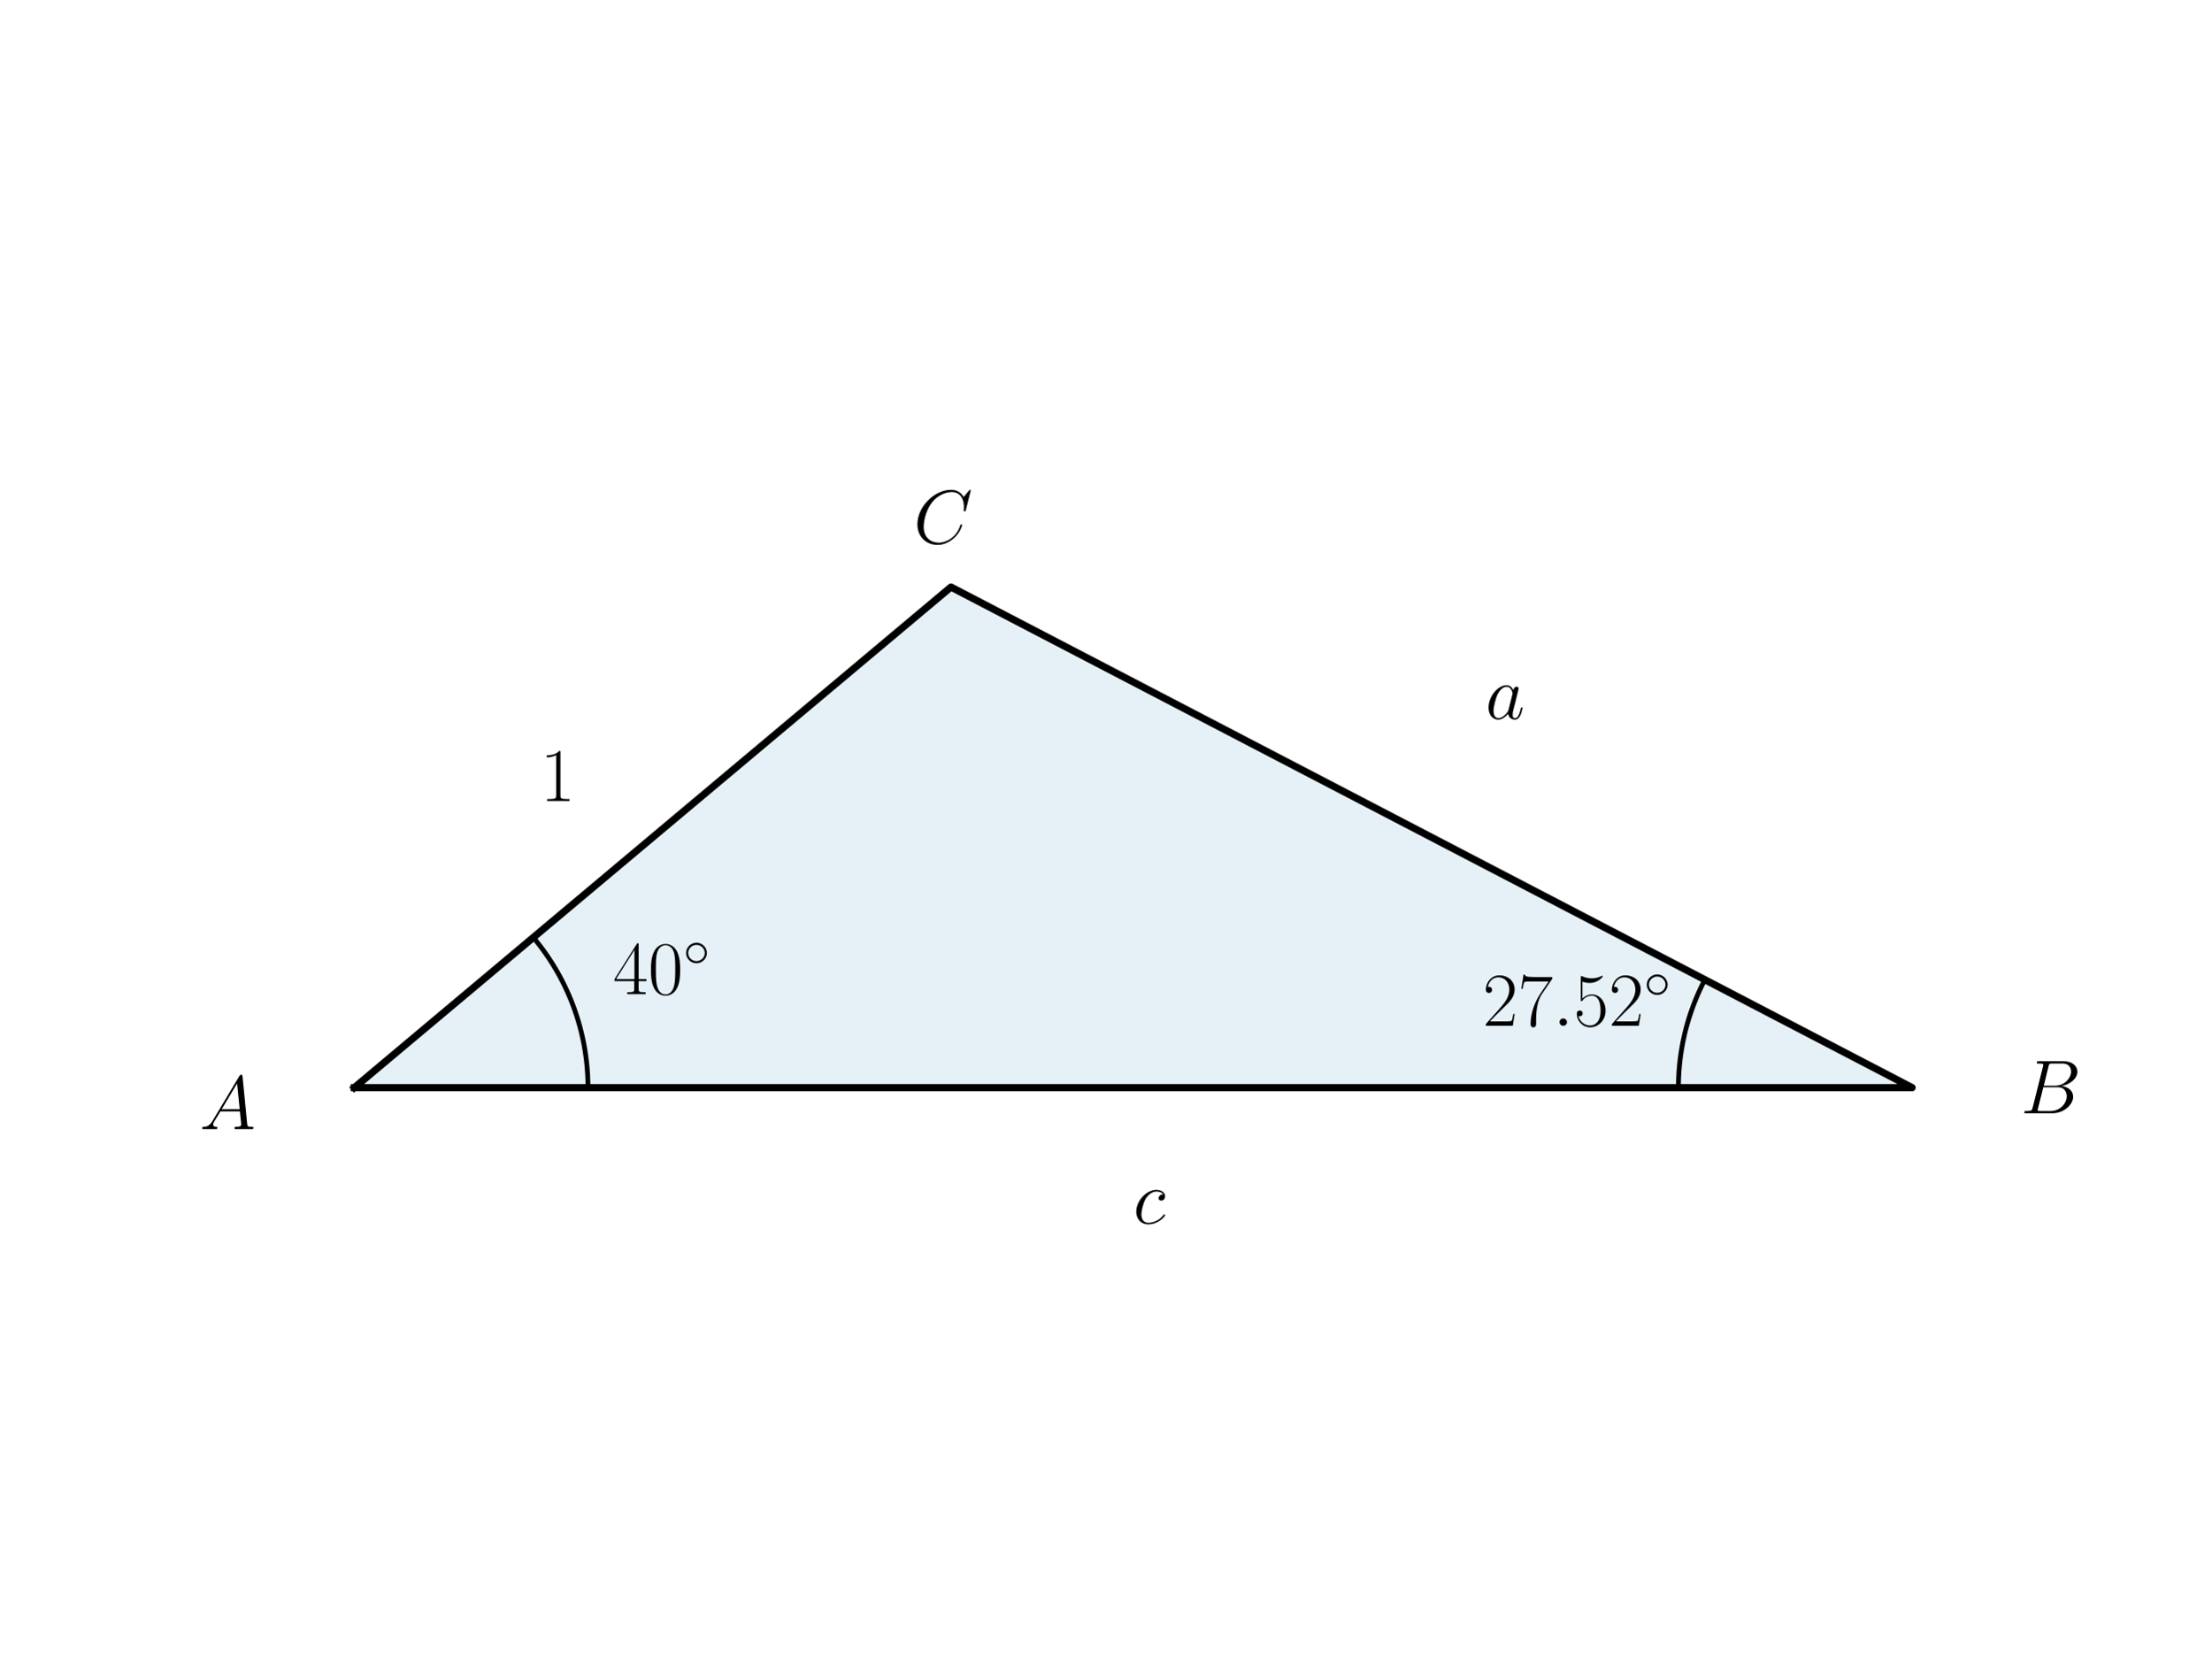
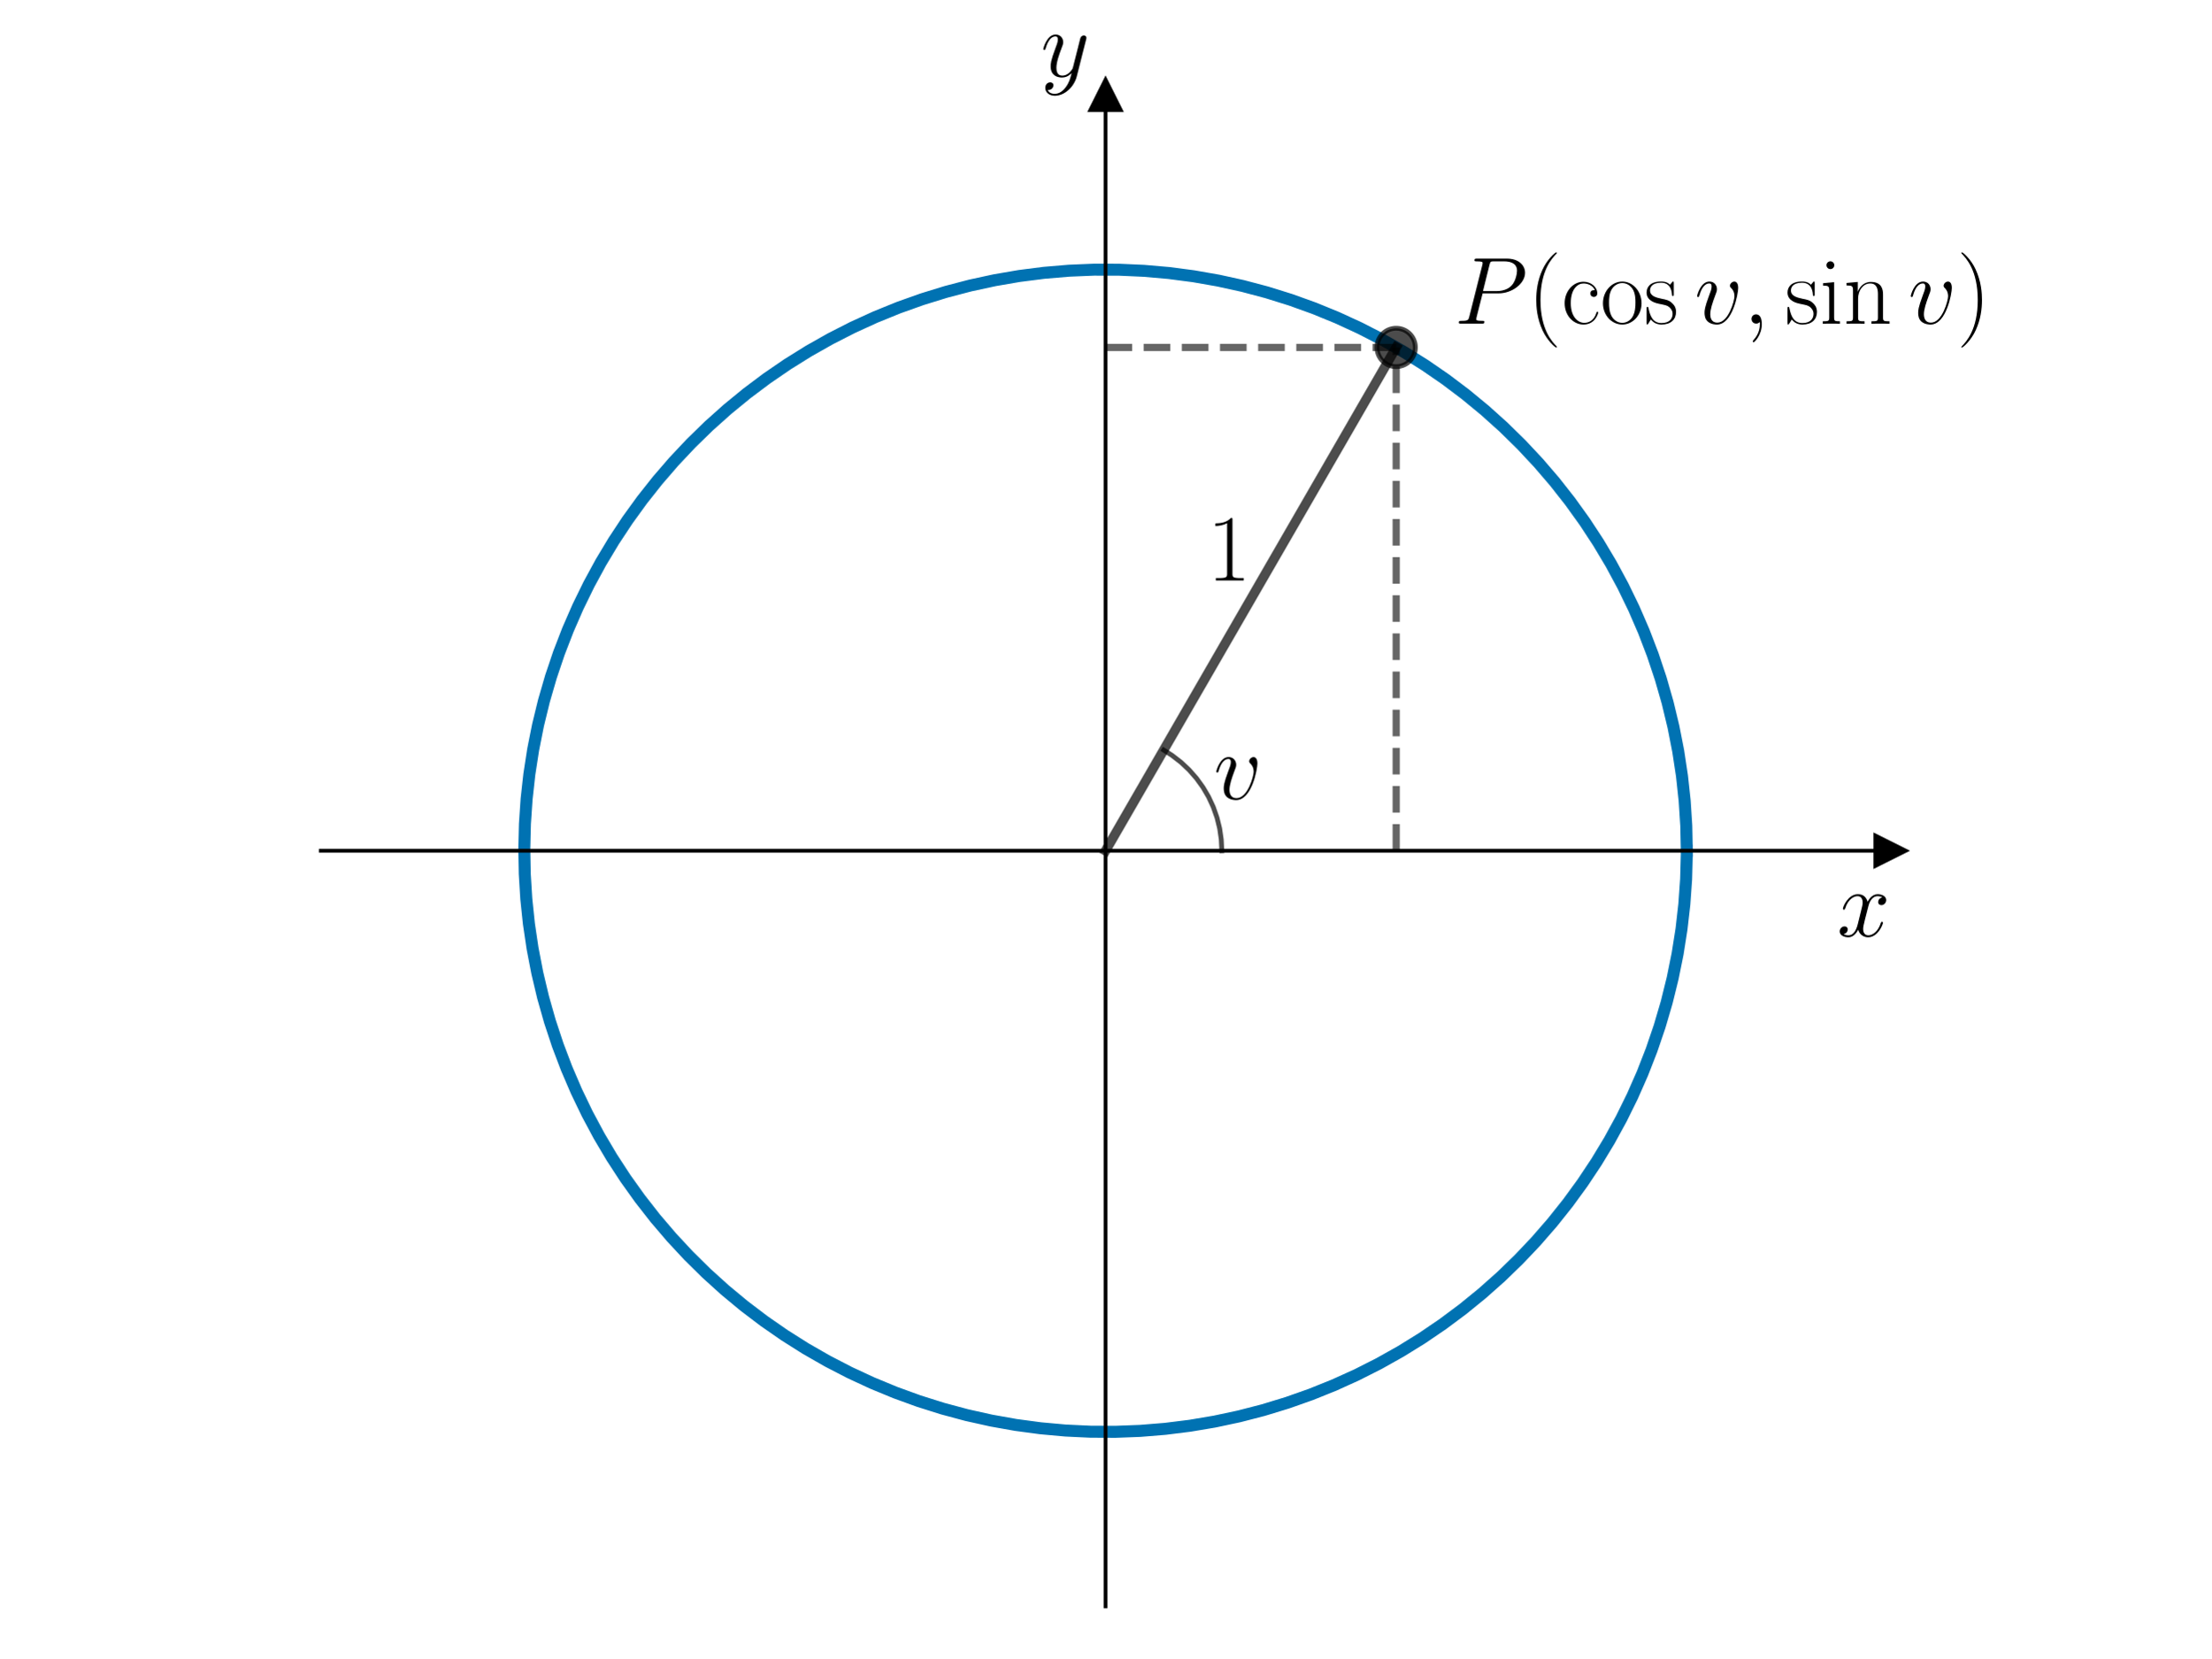
<svg xmlns="http://www.w3.org/2000/svg" xmlns:xlink="http://www.w3.org/1999/xlink" width="460.8pt" height="345.6pt" viewBox="0 0 460.8 345.6" version="1.1">
  <defs>
    <style type="text/css">*{stroke-linejoin: round; stroke-linecap: butt}</style>
  </defs>
  <g id="figure_1">
    <g id="patch_1">
      <path d="M 0 345.6  L 460.8 345.6  L 460.8 0  L 0 0  L 0 345.6  z " style="fill: none" />
    </g>
    <g id="axes_1">
      <g id="patch_2">
-         <path d="M 73.833 226.699  L 398.487 226.699  L 198.183 122.357  z " clip-path="url(#p560d4dc80b)" style="fill: #0072b2; opacity: 0.1; stroke: #0072b2; stroke-linejoin: miter" />
+         <path d="M 66.861 334.8  L 393.939 334.8  L 393.939 19.836  L 66.861 19.836  L 66.861 334.8  z " style="fill: none" />
+       </g>
+       <g id="matplotlib.axis_1">
+         <g id="text_1">
+           <g transform="translate(382.852 195.1552) scale(0.2 -0.2)">
+             <defs>
+               <path id="CMMI12-78" d="M 3034 2606  C 2829 2567 2752 2414 2752 2293  C 2752 2139 2874 2088 2963 2088  C 3155 2088 3290 2254 3290 2427  C 3290 2695 2982 2816 2714 2816  C 2323 2816 2106 2433 2048 2312  C 1901 2816 1504 2816 1389 2816  C 736 2816 390 1980 390 1839  C 390 1814 416 1782 461 1782  C 512 1782 525 1820 538 1846  C 755 2555 1184 2689 1370 2689  C 1658 2689 1715 2420 1715 2267  C 1715 2127 1677 1980 1600 1673  L 1382 798  C 1286 415 1101 64 762 64  C 730 64 570 64 435 147  C 666 192 717 383 717 460  C 717 588 621 664 499 664  C 346 664 179 530 179 326  C 179 57 480 -64 755 -64  C 1062 -64 1280 179 1414 441  C 1517 64 1837 -64 2074 -64  C 2726 -64 3072 773 3072 913  C 3072 945 3046 971 3008 971  C 2950 971 2944 939 2925 888  C 2752 326 2381 64 2093 64  C 1869 64 1747 230 1747 492  C 1747 632 1773 734 1875 1156  L 2099 2024  C 2195 2408 2413 2689 2707 2689  C 2720 2689 2899 2689 3034 2606  z " transform="scale(0.015625)" />
+             </defs>
+             <use xlink:href="#CMMI12-78" transform="scale(0.996264)" />
+           </g>
+         </g>
+       </g>
+       <g id="matplotlib.axis_2">
+         <g id="text_2">
+           <g transform="translate(216.8872 15.96068) scale(0.2 -0.2)">
+             <defs>
+               <path id="CMMI12-79" d="M 1683 -700  C 1510 -939 1261 -1152 947 -1152  C 870 -1152 563 -1152 467 -889  C 486 -895 518 -895 531 -895  C 723 -895 851 -729 851 -582  C 851 -435 730 -384 634 -384  C 531 -384 307 -458 307 -759  C 307 -1071 582 -1286 947 -1286  C 1587 -1286 2234 -700 2413 6  L 3040 2485  C 3046 2517 3059 2556 3059 2594  C 3059 2689 2982 2753 2886 2753  C 2829 2753 2694 2727 2643 2535  L 2170 658  C 2138 543 2138 530 2086 460  C 1958 281 1747 64 1440 64  C 1082 64 1050 415 1050 588  C 1050 952 1222 1443 1395 1903  C 1466 2088 1504 2178 1504 2305  C 1504 2574 1312 2816 998 2816  C 410 2816 173 1890 173 1839  C 173 1814 198 1782 243 1782  C 301 1782 307 1807 333 1897  C 486 2433 730 2689 979 2689  C 1037 2689 1146 2689 1146 2478  C 1146 2312 1075 2127 979 1884  C 666 1047 666 837 666 683  C 666 77 1101 -64 1421 -64  C 1606 -64 1837 -6 2061 230  L 2067 224  C 1971 -147 1907 -392 1683 -700  z " transform="scale(0.015625)" />
+             </defs>
+             <use xlink:href="#CMMI12-79" transform="scale(0.996264)" />
+           </g>
+         </g>
      </g>
      <g id="line2d_1">
-         <path d="M 73.833 226.699  L 398.487 226.699  L 198.183 122.357  L 73.833 226.699  " clip-path="url(#p560d4dc80b)" style="fill: none; stroke: #000000; stroke-width: 1.5; stroke-linecap: square" />
+         <defs>
+           <path id="m97ee4f9bef" d="M 3 0  L -3 -3  L -3 3  z " style="stroke: #000000; stroke-linejoin: miter" />
+         </defs>
+         <g>
+           <use xlink:href="#m97ee4f9bef" x="393.939" y="177.318" style="stroke: #000000; stroke-linejoin: miter" />
+         </g>
      </g>
      <g id="line2d_2">
-         <path d="M 122.531 226.699  L 122.53 226.356  L 122.526 226.012  L 122.52 225.669  L 122.512 225.326  L 122.501 224.982  L 122.487 224.639  L 122.472 224.296  L 122.453 223.953  L 122.433 223.61  L 122.41 223.268  L 122.384 222.925  L 122.357 222.583  L 122.326 222.241  L 122.294 221.899  L 122.259 221.557  L 122.221 221.216  L 122.181 220.875  L 122.139 220.534  L 122.094 220.194  L 122.047 219.853  L 121.998 219.514  L 121.946 219.174  L 121.892 218.835  L 121.835 218.496  L 121.776 218.158  L 121.715 217.82  L 121.651 217.483  L 121.585 217.146  L 121.516 216.809  L 121.445 216.473  L 121.372 216.138  L 121.296 215.803  L 121.218 215.468  L 121.138 215.135  L 121.055 214.801  L 120.97 214.469  L 120.883 214.136  L 120.793 213.805  L 120.701 213.474  L 120.606 213.144  L 120.51 212.814  L 120.411 212.486  L 120.309 212.158  L 120.205 211.83  L 120.099 211.504  L 119.991 211.178  L 119.881 210.853  L 119.768 210.528  L 119.652 210.205  L 119.535 209.882  L 119.415 209.56  L 119.293 209.239  L 119.169 208.919  L 119.043 208.6  L 118.914 208.281  L 118.783 207.964  L 118.65 207.647  L 118.514 207.332  L 118.376 207.017  L 118.237 206.704  L 118.094 206.391  L 117.95 206.079  L 117.804 205.769  L 117.655 205.459  L 117.504 205.151  L 117.351 204.843  L 117.196 204.537  L 117.038 204.232  L 116.879 203.928  L 116.717 203.625  L 116.554 203.323  L 116.388 203.022  L 116.22 202.723  L 116.049 202.424  L 115.877 202.127  L 115.703 201.831  L 115.526 201.537  L 115.348 201.243  L 115.167 200.951  L 114.985 200.66  L 114.8 200.371  L 114.614 200.083  L 114.425 199.796  L 114.234 199.51  L 114.041 199.226  L 113.847 198.943  L 113.65 198.661  L 113.451 198.381  L 113.251 198.103  L 113.048 197.825  L 112.843 197.55  L 112.637 197.275  L 112.428 197.002  L 112.218 196.731  L 112.006 196.461  L 111.792 196.193  L 111.575 195.926  L 111.358 195.66  L 111.138 195.396  " clip-path="url(#p560d4dc80b)" style="fill: none; stroke: #000000; stroke-linecap: square" />
+         <defs>
+           <path id="m3aedd67264" d="M 0 -3  L -3 3  L 3 3  z " style="stroke: #000000; stroke-linejoin: miter" />
+         </defs>
+         <g>
+           <use xlink:href="#m3aedd67264" x="230.4" y="19.836" style="stroke: #000000; stroke-linejoin: miter" />
+         </g>
      </g>
      <g id="line2d_3">
-         <path d="M 349.789 226.699  L 349.79 226.463  L 349.791 226.227  L 349.794 225.99  L 349.798 225.754  L 349.803 225.518  L 349.81 225.282  L 349.817 225.046  L 349.826 224.81  L 349.835 224.574  L 349.846 224.338  L 349.858 224.102  L 349.872 223.866  L 349.886 223.63  L 349.901 223.394  L 349.918 223.159  L 349.936 222.923  L 349.955 222.688  L 349.975 222.452  L 349.996 222.217  L 350.018 221.982  L 350.042 221.747  L 350.066 221.512  L 350.092 221.277  L 350.119 221.042  L 350.147 220.808  L 350.176 220.573  L 350.206 220.339  L 350.238 220.105  L 350.27 219.871  L 350.304 219.637  L 350.339 219.403  L 350.375 219.17  L 350.412 218.937  L 350.45 218.704  L 350.489 218.471  L 350.53 218.238  L 350.571 218.005  L 350.614 217.773  L 350.658 217.541  L 350.703 217.309  L 350.749 217.077  L 350.796 216.846  L 350.845 216.615  L 350.894 216.384  L 350.945 216.153  L 350.996 215.922  L 351.049 215.692  L 351.103 215.462  L 351.158 215.232  L 351.214 215.003  L 351.272 214.774  L 351.33 214.545  L 351.39 214.316  L 351.45 214.088  L 351.512 213.86  L 351.575 213.632  L 351.639 213.405  L 351.704 213.178  L 351.77 212.951  L 351.837 212.724  L 351.906 212.498  L 351.975 212.272  L 352.046 212.047  L 352.117 211.822  L 352.19 211.597  L 352.264 211.373  L 352.339 211.149  L 352.415 210.925  L 352.492 210.702  L 352.57 210.479  L 352.649 210.256  L 352.729 210.034  L 352.811 209.812  L 352.893 209.591  L 352.977 209.37  L 353.061 209.149  L 353.147 208.929  L 353.234 208.71  L 353.321 208.49  L 353.41 208.271  L 353.5 208.053  L 353.591 207.835  L 353.683 207.617  L 353.776 207.4  L 353.87 207.184  L 353.966 206.967  L 354.062 206.752  L 354.159 206.536  L 354.258 206.322  L 354.357 206.107  L 354.457 205.893  L 354.559 205.68  L 354.661 205.467  L 354.765 205.255  L 354.869 205.043  L 354.975 204.832  L 355.081 204.621  L 355.189 204.411  L 355.298 204.201  " clip-path="url(#p560d4dc80b)" style="fill: none; stroke: #000000; stroke-linecap: square" />
+         <path d="M 351.54 177.318  L 351.428 172.112  L 351.092 166.915  L 350.534 161.737  L 349.753 156.588  L 348.752 151.477  L 347.532 146.414  L 346.095 141.408  L 344.445 136.469  L 342.584 131.605  L 340.515 126.826  L 338.243 122.14  L 335.772 117.555  L 333.106 113.082  L 330.25 108.727  L 327.21 104.499  L 323.991 100.405  L 320.599 96.453  L 317.04 92.651  L 313.321 89.006  L 309.448 85.524  L 305.43 82.211  L 301.273 79.074  L 296.985 76.119  L 292.574 73.35  L 288.048 70.774  L 283.415 68.395  L 278.685 66.217  L 273.865 64.244  L 268.965 62.481  L 263.993 60.929  L 258.96 59.593  L 253.874 58.474  L 248.744 57.575  L 243.58 56.897  L 238.393 56.442  L 233.19 56.21  L 227.982 56.202  L 222.779 56.418  L 217.589 56.858  L 212.424 57.519  L 207.292 58.403  L 202.202 59.506  L 197.164 60.827  L 192.188 62.363  L 187.283 64.111  L 182.457 66.069  L 177.72 68.233  L 173.08 70.598  L 168.546 73.16  L 164.126 75.915  L 159.829 78.857  L 155.663 81.981  L 151.634 85.281  L 147.751 88.752  L 144.021 92.386  L 140.45 96.177  L 137.046 100.118  L 133.814 104.202  L 130.761 108.42  L 127.892 112.767  L 125.212 117.232  L 122.727 121.809  L 120.44 126.488  L 118.357 131.261  L 116.481 136.119  L 114.816 141.053  L 113.364 146.055  L 112.128 151.114  L 111.111 156.221  L 110.315 161.368  L 109.74 166.544  L 109.389 171.74  L 109.261 176.946  L 109.357 182.153  L 109.676 187.351  L 110.219 192.531  L 110.984 197.682  L 111.97 202.796  L 113.174 207.862  L 114.595 212.872  L 116.23 217.817  L 118.076 222.686  L 120.13 227.472  L 122.388 232.165  L 124.845 236.757  L 127.497 241.239  L 130.339 245.603  L 133.367 249.84  L 136.573 253.944  L 139.954 257.905  L 143.501 261.718  L 147.209 265.375  L 151.07 268.87  L 155.078 272.195  L 159.226 275.344  L 163.505 278.313  L 167.907 281.095  L 172.425 283.685  L 177.051 286.078  L 181.775 288.271  L 186.588 290.258  L 191.483 292.037  L 196.449 293.603  L 201.479 294.955  L 206.562 296.089  L 211.688 297.004  L 216.85 297.698  L 222.036 298.169  L 227.238 298.417  L 232.446 298.441  L 237.65 298.241  L 242.841 297.818  L 248.008 297.171  L 253.143 296.304  L 258.236 295.216  L 263.278 293.911  L 268.259 292.39  L 273.169 290.657  L 278.001 288.714  L 282.745 286.565  L 287.392 284.214  L 291.934 281.666  L 296.362 278.925  L 300.668 275.996  L 304.844 272.884  L 308.883 269.597  L 312.777 266.138  L 316.518 262.515  L 320.1 258.735  L 323.517 254.805  L 326.761 250.731  L 329.827 246.522  L 332.71 242.184  L 335.403 237.727  L 337.902 233.158  L 340.203 228.486  L 342.301 223.719  L 344.192 218.867  L 345.872 213.938  L 347.34 208.941  L 348.591 203.886  L 349.623 198.781  L 350.436 193.637  L 351.026 188.463  L 351.394 183.268  L 351.538 178.062  L 351.54 177.318  L 351.54 177.318  " clip-path="url(#p85a78e3f07)" style="fill: none; stroke: #0072b2; stroke-width: 2.5; stroke-linecap: square" />
      </g>
-       <g id="text_1">
-         <g transform="translate(127.7416 207.2071) scale(0.16 -0.16)">
-           <defs>
-             <path id="CMR17-34" d="M 2150 4122  C 2150 4256 2144 4256 2029 4256  L 128 1254  L 128 1088  L 1779 1088  L 1779 457  C 1779 224 1766 160 1318 160  L 1197 160  L 1197 0  C 1402 0 1747 0 1965 0  C 2182 0 2528 0 2733 0  L 2733 160  L 2611 160  C 2163 160 2150 224 2150 457  L 2150 1088  L 2803 1088  L 2803 1254  L 2150 1254  L 2150 4122  z M 1798 3703  L 1798 1254  L 256 1254  L 1798 3703  z " transform="scale(0.015625)" />
-             <path id="CMR17-30" d="M 2688 2025  C 2688 2416 2682 3080 2413 3591  C 2176 4039 1798 4198 1466 4198  C 1158 4198 768 4058 525 3597  C 269 3118 243 2524 243 2025  C 243 1661 250 1106 448 619  C 723 -39 1216 -128 1466 -128  C 1760 -128 2208 -7 2470 600  C 2662 1042 2688 1559 2688 2025  z M 1466 -26  C 1056 -26 813 325 723 812  C 653 1188 653 1738 653 2096  C 653 2588 653 2997 736 3387  C 858 3929 1216 4096 1466 4096  C 1728 4096 2067 3923 2189 3400  C 2272 3036 2278 2607 2278 2096  C 2278 1680 2278 1169 2202 792  C 2067 95 1690 -26 1466 -26  z " transform="scale(0.015625)" />
-             <path id="CMSY10-e" d="M 2842 1600  C 2842 2277 2272 2828 1600 2828  C 909 2828 352 2264 352 1600  C 352 930 909 372 1600 372  C 2272 372 2842 923 2842 1600  z M 1600 628  C 1043 628 608 1070 608 1600  C 608 2130 1050 2572 1600 2572  C 2131 2572 2586 2142 2586 1600  C 2586 1058 2131 628 1600 628  z " transform="scale(0.015625)" />
-           </defs>
-           <use xlink:href="#CMR17-34" transform="scale(0.996264)" />
-           <use xlink:href="#CMR17-30" transform="translate(45.69048 0) scale(0.996264)" />
-           <use xlink:href="#CMSY10-e" transform="translate(91.38095 36.15364) scale(0.697382)" />
+       <g id="line2d_4">
+         <path d="M 230.4 177.318  L 290.97 72.408  " clip-path="url(#p85a78e3f07)" style="fill: none; stroke: #000000; stroke-opacity: 0.7; stroke-width: 2; stroke-linecap: square" />
+       </g>
+       <g id="LineCollection_1">
+         <path d="M 290.97 177.318  L 290.97 72.408  " clip-path="url(#p85a78e3f07)" style="fill: none; stroke-dasharray: 5.55,2.4; stroke-dashoffset: 0; stroke: #000000; stroke-opacity: 0.6; stroke-width: 1.5" />
+       </g>
+       <g id="LineCollection_2">
+         <path d="M 230.4 72.408  L 290.97 72.408  " clip-path="url(#p85a78e3f07)" style="fill: none; stroke-dasharray: 5.55,2.4; stroke-dashoffset: 0; stroke: #000000; stroke-opacity: 0.6; stroke-width: 1.5" />
+       </g>
+       <g id="line2d_5">
+         <path d="M 254.628 177.318  L 254.516 174.99  L 254.181 172.684  L 253.626 170.421  L 252.855 168.222  L 251.878 166.106  L 250.701 164.095  L 249.337 162.205  L 247.797 160.456  L 246.097 158.862  L 244.251 157.44  L 242.514 156.336  L 242.514 156.336  " clip-path="url(#p85a78e3f07)" style="fill: none; stroke: #000000; stroke-opacity: 0.7; stroke-linecap: square" />
+       </g>
+       <g id="line2d_6">
+         <defs>
+           <path id="m9437a4cad4" d="M 0 4  C 1.061 4 2.078 3.579 2.828 2.828  C 3.579 2.078 4 1.061 4 0  C 4 -1.061 3.579 -2.078 2.828 -2.828  C 2.078 -3.579 1.061 -4 0 -4  C -1.061 -4 -2.078 -3.579 -2.828 -2.828  C -3.579 -2.078 -4 -1.061 -4 0  C -4 1.061 -3.579 2.078 -2.828 2.828  C -2.078 3.579 -1.061 4 0 4  z " style="stroke: #000000; stroke-opacity: 0.7" />
+         </defs>
+         <g clip-path="url(#p85a78e3f07)">
+           <use xlink:href="#m9437a4cad4" x="290.97" y="72.408" style="fill-opacity: 0.7; stroke: #000000; stroke-opacity: 0.7" />
        </g>
      </g>
-       <g id="text_2">
-         <g transform="translate(41.58154 235.338) scale(0.16 -0.16)">
-           <defs>
-             <path id="CMMI12-41" d="M 1088 691  C 864 314 646 186 339 186  C 269 180 218 180 218 58  C 218 24 250 0 294 0  C 410 0 698 0 813 0  C 998 0 1203 0 1382 0  C 1421 0 1498 0 1498 122  C 1498 180 1446 186 1408 186  C 1261 186 1139 236 1139 388  C 1139 476 1178 546 1261 685  L 1747 1479  L 3379 1479  C 3386 1423 3386 1373 3392 1316  C 3411 1152 3488 495 3488 376  C 3488 186 3162 186 3059 186  C 2989 186 2918 186 2918 70  C 2918 0 2976 0 3014 0  C 3123 0 3251 0 3360 0  L 3725 0  C 4115 0 4397 0 4403 0  C 4448 0 4518 0 4518 122  C 4518 186 4461 186 4365 186  C 4013 186 4006 244 3987 434  L 3597 4404  C 3584 4531 3558 4544 3488 4544  C 3424 4544 3386 4531 3328 4435  L 1088 691  z M 1856 1664  L 3142 3819  L 3360 1664  L 1856 1664  z " transform="scale(0.015625)" />
-           </defs>
-           <use xlink:href="#CMMI12-41" transform="scale(0.996264)" />
-         </g>
+       <g id="patch_3">
+         <path d="M 230.4 334.8  L 230.4 19.836  " style="fill: none; stroke: #000000; stroke-width: 0.8; stroke-linejoin: miter; stroke-linecap: square" />
+       </g>
+       <g id="patch_4">
+         <path d="M 393.939 334.8  L 393.939 19.836  " style="fill: none" />
+       </g>
+       <g id="patch_5">
+         <path d="M 66.861 177.318  L 393.939 177.318  " style="fill: none; stroke: #000000; stroke-width: 0.8; stroke-linejoin: miter; stroke-linecap: square" />
+       </g>
+       <g id="patch_6">
+         <path d="M 66.861 19.836  L 393.939 19.836  " style="fill: none" />
      </g>
      <g id="text_3">
-         <g transform="translate(309.0061 213.8104) scale(0.16 -0.16)">
-           <defs>
-             <path id="CMR17-32" d="M 2669 989  L 2554 989  C 2490 536 2438 459 2413 420  C 2381 369 1920 369 1830 369  L 602 369  C 832 619 1280 1072 1824 1597  C 2214 1967 2669 2402 2669 3035  C 2669 3790 2067 4224 1395 4224  C 691 4224 262 3604 262 3030  C 262 2780 448 2748 525 2748  C 589 2748 781 2787 781 3010  C 781 3207 614 3264 525 3264  C 486 3264 448 3258 422 3245  C 544 3790 915 4058 1306 4058  C 1862 4058 2227 3617 2227 3035  C 2227 2479 1901 2000 1536 1584  L 262 146  L 262 0  L 2515 0  L 2669 989  z " transform="scale(0.015625)" />
-             <path id="CMR17-37" d="M 2886 3941  L 2886 4081  L 1382 4081  C 634 4081 621 4165 595 4288  L 480 4288  L 294 3094  L 410 3094  C 429 3215 474 3540 550 3661  C 589 3712 1062 3712 1171 3712  L 2579 3712  L 1869 2661  C 1395 1954 1069 999 1069 165  C 1069 89 1069 -128 1299 -128  C 1530 -128 1530 89 1530 171  L 1530 465  C 1530 1508 1709 2196 2003 2636  L 2886 3941  z " transform="scale(0.015625)" />
-             <path id="CMMI12-3a" d="M 1178 307  C 1178 492 1024 619 870 619  C 685 619 557 466 557 313  C 557 128 710 0 864 0  C 1050 0 1178 153 1178 307  z " transform="scale(0.015625)" />
-             <path id="CMR17-35" d="M 730 3692  C 794 3666 1056 3584 1325 3584  C 1920 3584 2246 3911 2432 4100  C 2432 4157 2432 4192 2394 4192  C 2387 4192 2374 4192 2323 4163  C 2099 4058 1837 3973 1517 3973  C 1325 3973 1037 3999 723 4139  C 653 4171 640 4171 634 4171  C 602 4171 595 4164 595 4037  L 595 2203  C 595 2089 595 2057 659 2057  C 691 2057 704 2070 736 2114  C 941 2401 1222 2522 1542 2522  C 1766 2522 2246 2382 2246 1289  C 2246 1085 2246 715 2054 421  C 1894 159 1645 25 1370 25  C 947 25 518 320 403 814  C 429 807 480 795 506 795  C 589 795 749 840 749 1038  C 749 1210 627 1280 506 1280  C 358 1280 262 1190 262 1011  C 262 454 704 -128 1382 -128  C 2042 -128 2669 440 2669 1264  C 2669 2030 2170 2624 1549 2624  C 1222 2624 947 2503 730 2274  L 730 3692  z " transform="scale(0.015625)" />
-           </defs>
-           <use xlink:href="#CMR17-32" transform="scale(0.996264)" />
-           <use xlink:href="#CMR17-37" transform="translate(45.69048 0) scale(0.996264)" />
-           <use xlink:href="#CMMI12-3a" transform="translate(91.38095 0) scale(0.996264)" />
-           <use xlink:href="#CMR17-35" transform="translate(118.4781 0) scale(0.996264)" />
-           <use xlink:href="#CMR17-32" transform="translate(164.1686 0) scale(0.996264)" />
-           <use xlink:href="#CMSY10-e" transform="translate(209.8591 36.15364) scale(0.697382)" />
-         </g>
-       </g>
-       <g id="text_4">
-         <g transform="translate(421.0879 232.0363) scale(0.16 -0.16)">
-           <defs>
-             <path id="CMMI12-42" d="M 2342 3921  C 2400 4160 2426 4160 2675 4160  L 3507 4160  C 4230 4160 4230 3544 4230 3485  C 4230 2966 3712 2304 2867 2304  L 1946 2304  L 2342 3921  z M 3424 2275  C 4122 2402 4755 2886 4755 3473  C 4755 3970 4314 4352 3590 4352  L 1536 4352  C 1414 4352 1357 4352 1357 4226  C 1357 4160 1414 4160 1510 4160  C 1901 4160 1901 4112 1901 4044  C 1901 4032 1901 3993 1875 3897  L 1011 472  C 954 249 941 185 493 185  C 371 185 307 185 307 70  C 307 0 346 0 474 0  L 2669 0  C 3648 0 4403 739 4403 1383  C 4403 1906 3942 2224 3424 2275  z M 2515 185  L 1651 185  C 1562 185 1549 185 1510 192  C 1440 198 1434 211 1434 261  C 1434 305 1446 343 1459 399  L 1907 2176  L 3110 2176  C 3866 2176 3866 1483 3866 1433  C 3866 828 3309 185 2515 185  z " transform="scale(0.015625)" />
-           </defs>
-           <use xlink:href="#CMMI12-42" transform="scale(0.996264)" />
-         </g>
-       </g>
-       <g id="text_5">
-         <g transform="translate(190.3925 113.2513) scale(0.16 -0.16)">
-           <defs>
-             <path id="CMMI12-43" d="M 4781 4423  C 4781 4480 4736 4480 4723 4480  C 4710 4480 4685 4480 4634 4416  L 4192 3882  C 3968 4264 3616 4480 3136 4480  C 1754 4480 320 3088 320 1595  C 320 533 1069 -128 2003 -128  C 2515 -128 2963 88 3334 400  C 3891 863 4058 1481 4058 1531  C 4058 1588 4006 1588 3987 1588  C 3930 1588 3923 1550 3910 1524  C 3616 534 2752 57 2112 57  C 1434 57 845 489 845 1391  C 845 1595 909 2700 1632 3532  C 1984 3939 2586 4295 3194 4295  C 3898 4295 4211 3717 4211 3068  C 4211 2903 4192 2764 4192 2738  C 4192 2681 4256 2681 4275 2681  C 4346 2681 4352 2687 4378 2801  L 4781 4423  z " transform="scale(0.015625)" />
-           </defs>
-           <use xlink:href="#CMMI12-43" transform="scale(0.996264)" />
-         </g>
-       </g>
-       <g id="text_6">
-         <g transform="translate(236.16 255.0331) scale(0.16 -0.16)">
-           <defs>
-             <path id="CMMI12-63" d="M 2502 2431  C 2381 2431 2323 2431 2234 2355  C 2195 2323 2125 2227 2125 2125  C 2125 1997 2221 1920 2342 1920  C 2496 1920 2669 2044 2669 2292  C 2669 2588 2374 2816 1933 2816  C 1094 2816 256 1903 256 996  C 256 441 602 -64 1254 -64  C 2125 -64 2675 622 2675 706  C 2675 744 2637 776 2611 776  C 2592 776 2586 770 2528 713  C 2118 162 1510 64 1267 64  C 826 64 685 446 685 764  C 685 988 794 1605 1024 2039  C 1190 2338 1536 2682 1939 2682  C 2022 2682 2374 2682 2502 2431  z " transform="scale(0.015625)" />
-           </defs>
-           <use xlink:href="#CMMI12-63" transform="scale(0.996264)" />
-         </g>
-       </g>
-       <g id="text_7">
-         <g transform="translate(309.584 149.8337) scale(0.16 -0.16)">
-           <defs>
-             <path id="CMMI12-61" d="M 1926 760  C 1894 651 1894 639 1805 517  C 1664 338 1382 64 1082 64  C 819 64 672 300 672 677  C 672 1028 870 1743 992 2012  C 1210 2459 1510 2689 1760 2689  C 2182 2689 2266 2165 2266 2114  C 2266 2108 2246 2024 2240 2012  L 1926 760  z M 2336 2395  C 2266 2561 2093 2816 1760 2816  C 1037 2816 256 1884 256 939  C 256 307 627 -64 1062 -64  C 1414 -64 1715 211 1894 422  C 1958 45 2259 -64 2451 -64  C 2643 -64 2797 51 2912 281  C 3014 498 3104 888 3104 913  C 3104 945 3078 971 3040 971  C 2982 971 2976 939 2950 843  C 2854 466 2733 64 2470 64  C 2285 64 2272 230 2272 358  C 2272 505 2291 575 2349 824  C 2394 984 2426 1124 2477 1309  C 2714 2267 2771 2497 2771 2535  C 2771 2625 2701 2695 2605 2695  C 2400 2695 2349 2472 2336 2395  z " transform="scale(0.015625)" />
-           </defs>
-           <use xlink:href="#CMMI12-61" transform="scale(0.996264)" />
-         </g>
-       </g>
-       <g id="text_8">
-         <g transform="translate(112.5524 166.9451) scale(0.16 -0.16)">
+         <g transform="translate(251.5469 120.9874) scale(0.2 -0.2)">
          <defs>
            <path id="CMR17-31" d="M 1702 4058  C 1702 4192 1696 4192 1606 4192  C 1357 3916 979 3827 621 3827  C 602 3827 570 3827 563 3808  C 557 3795 557 3782 557 3648  C 755 3648 1088 3686 1344 3839  L 1344 461  C 1344 236 1331 160 781 160  L 589 160  L 589 0  C 896 0 1216 0 1523 0  C 1830 0 2150 0 2458 0  L 2458 160  L 2266 160  C 1715 160 1702 230 1702 458  L 1702 4058  z " transform="scale(0.015625)" />
          </defs>
          <use xlink:href="#CMR17-31" transform="scale(0.996264)" />
        </g>
      </g>
+       <g id="text_4">
+         <g transform="translate(252.9404 166.5623) scale(0.2 -0.2)">
+           <defs>
+             <path id="CMMI12-76" d="M 2925 2389  C 2925 2791 2720 2816 2669 2816  C 2515 2816 2374 2663 2374 2535  C 2374 2459 2419 2414 2445 2389  C 2509 2331 2675 2159 2675 1827  C 2675 1558 2291 64 1523 64  C 1133 64 1056 390 1056 626  C 1056 945 1203 1392 1376 1852  C 1478 2114 1504 2178 1504 2305  C 1504 2574 1312 2816 998 2816  C 410 2816 173 1890 173 1839  C 173 1814 198 1782 243 1782  C 301 1782 307 1807 333 1897  C 486 2446 736 2689 979 2689  C 1037 2689 1146 2689 1146 2478  C 1146 2312 1075 2127 979 1884  C 672 1067 672 869 672 715  C 672 575 691 313 890 134  C 1120 -64 1440 -64 1498 -64  C 2560 -64 2925 2024 2925 2389  z " transform="scale(0.015625)" />
+           </defs>
+           <use xlink:href="#CMMI12-76" transform="scale(0.996264)" />
+         </g>
+       </g>
+       <g id="text_5">
+         <g transform="translate(303.0839 67.4433) scale(0.2 -0.2)">
+           <defs>
+             <path id="CMMI12-50" d="M 1894 2023  L 2970 2023  C 3853 2023 4736 2673 4736 3401  C 4736 3898 4314 4352 3507 4352  L 1530 4352  C 1408 4352 1350 4352 1350 4231  C 1350 4167 1408 4167 1504 4167  C 1894 4167 1894 4116 1894 4046  C 1894 4034 1894 3995 1869 3899  L 1005 472  C 947 249 934 185 486 185  C 365 185 301 185 301 70  C 301 0 358 0 397 0  C 518 0 646 0 768 0  L 1517 0  C 1638 0 1773 0 1894 0  C 1946 0 2016 0 2016 121  C 2016 185 1958 185 1862 185  C 1478 185 1472 230 1472 293  C 1472 325 1478 369 1485 401  L 1894 2023  z M 2355 3930  C 2413 4167 2438 4167 2688 4167  L 3322 4167  C 3802 4167 4198 4013 4198 3535  C 4198 3369 4115 2827 3821 2534  C 3712 2419 3405 2176 2822 2176  L 1920 2176  L 2355 3930  z " transform="scale(0.015625)" />
+             <path id="CMR17-28" d="M 1958 -1561  C 1958 -1555 1958 -1542 1939 -1523  C 1645 -1224 858 -407 858 1581  C 858 3569 1632 4379 1946 4697  C 1946 4704 1958 4717 1958 4736  C 1958 4755 1939 4768 1914 4768  C 1843 4768 1299 4296 986 3594  C 666 2887 576 2199 576 1588  C 576 1128 621 351 1005 -471  C 1312 -1135 1837 -1600 1914 -1600  C 1946 -1600 1958 -1587 1958 -1561  z " transform="scale(0.015625)" />
+             <path id="CMR17-63" d="M 2234 2240  C 2112 2240 1933 2240 1933 2017  C 1933 1838 2080 1787 2163 1787  C 2208 1787 2394 1807 2394 2024  C 2394 2467 1958 2803 1466 2803  C 787 2803 211 2178 211 1363  C 211 516 813 -64 1466 -64  C 2259 -64 2458 677 2458 748  C 2458 774 2451 793 2406 793  C 2362 793 2355 787 2330 703  C 2163 180 1798 51 1523 51  C 1114 51 621 427 621 1369  C 621 2338 1094 2688 1472 2688  C 1722 2688 2093 2573 2234 2240  z " transform="scale(0.015625)" />
+             <path id="CMR17-6f" d="M 2758 1356  C 2758 2176 2163 2816 1466 2816  C 768 2816 173 2176 173 1356  C 173 551 768 -64 1466 -64  C 2163 -64 2758 551 2758 1356  z M 1466 51  C 1165 51 909 230 762 480  C 602 767 582 1126 582 1408  C 582 1677 595 2010 762 2298  C 890 2509 1139 2714 1466 2714  C 1754 2714 1997 2554 2150 2330  C 2349 2029 2349 1607 2349 1408  C 2349 1158 2336 775 2163 467  C 1984 173 1709 51 1466 51  z " transform="scale(0.015625)" />
+             <path id="CMR17-73" d="M 1978 2697  C 1978 2813 1971 2819 1933 2819  C 1907 2819 1901 2813 1824 2717  C 1805 2691 1747 2626 1728 2601  C 1523 2819 1235 2819 1126 2819  C 416 2819 160 2447 160 2076  C 160 1498 813 1365 998 1325  C 1402 1243 1542 1217 1677 1101  C 1760 1025 1901 884 1901 654  C 1901 384 1747 38 1158 38  C 602 38 403 460 288 1021  C 269 1110 269 1117 218 1117  C 166 1117 160 1110 160 983  L 160 63  C 160 -51 166 -58 205 -58  C 237 -58 243 -51 275 0  C 314 57 410 211 448 276  C 576 103 800 -64 1158 -64  C 1792 -64 2131 283 2131 784  C 2131 1112 1958 1285 1875 1362  C 1683 1561 1459 1606 1190 1657  C 838 1735 390 1825 390 2217  C 390 2383 480 2737 1126 2737  C 1811 2737 1850 2094 1862 1888  C 1869 1856 1901 1849 1920 1849  C 1978 1849 1978 1869 1978 1978  L 1978 2697  z " transform="scale(0.015625)" />
+             <path id="CMMI12-3b" d="M 1248 -31  C 1248 343 1126 619 864 619  C 659 619 557 453 557 313  C 557 172 653 0 870 0  C 954 0 1024 26 1082 83  C 1094 96 1101 96 1107 96  C 1120 96 1120 5 1120 -27  C 1120 -240 1082 -659 710 -1080  C 640 -1157 640 -1170 640 -1183  C 640 -1216 672 -1248 704 -1248  C 755 -1248 1248 -771 1248 -31  z " transform="scale(0.015625)" />
+             <path id="CMR17-69" d="M 992 3909  C 992 4049 877 4170 730 4170  C 589 4170 467 4056 467 3909  C 467 3769 582 3648 730 3648  C 870 3648 992 3763 992 3909  z M 243 2706  L 243 2541  C 602 2541 653 2502 653 2197  L 653 427  C 653 184 627 153 218 153  L 218 -13  C 371 0 646 0 806 0  C 960 0 1222 0 1370 -13  L 1370 153  C 992 153 979 191 979 420  L 979 2776  L 243 2706  z " transform="scale(0.015625)" />
+             <path id="CMR17-6e" d="M 2656 1933  C 2656 2259 2592 2790 1837 2790  C 1331 2790 1069 2400 973 2144  L 966 2144  L 966 2790  L 211 2720  L 211 2554  C 589 2554 646 2515 646 2208  L 646 428  C 646 184 621 153 211 153  L 211 -13  C 365 0 646 0 813 0  C 979 0 1267 0 1421 -13  L 1421 153  C 1011 153 986 178 986 428  L 986 1658  C 986 2247 1344 2688 1792 2688  C 2266 2688 2317 2266 2317 1958  L 2317 428  C 2317 184 2291 153 1882 153  L 1882 -13  C 2035 0 2317 0 2483 0  C 2650 0 2938 0 3091 -13  L 3091 153  C 2682 153 2656 178 2656 428  L 2656 1933  z " transform="scale(0.015625)" />
+             <path id="CMR17-29" d="M 1683 1581  C 1683 2040 1638 2817 1254 3639  C 947 4303 422 4768 346 4768  C 326 4768 301 4761 301 4729  C 301 4717 307 4710 314 4697  C 621 4378 1402 3568 1402 1584  C 1402 -407 627 -1217 314 -1537  C 307 -1549 301 -1556 301 -1568  C 301 -1600 326 -1600 346 -1600  C 416 -1600 960 -1128 1274 -426  C 1594 281 1683 969 1683 1581  z " transform="scale(0.015625)" />
+           </defs>
+           <use xlink:href="#CMMI12-50" transform="scale(0.996264)" />
+           <use xlink:href="#CMR17-28" transform="translate(76.42582 0) scale(0.996264)" />
+           <use xlink:href="#CMR17-63" transform="translate(111.7066 0) scale(0.996264)" />
+           <use xlink:href="#CMR17-6f" transform="translate(152.1922 0) scale(0.996264)" />
+           <use xlink:href="#CMR17-73" transform="translate(197.8827 0) scale(0.996264)" />
+           <use xlink:href="#CMMI12-76" transform="translate(250.2885 0) scale(0.996264)" />
+           <use xlink:href="#CMMI12-3b" transform="translate(301.0236 0) scale(0.996264)" />
+           <use xlink:href="#CMR17-73" transform="translate(344.7252 0) scale(0.996264)" />
+           <use xlink:href="#CMR17-69" transform="translate(380.5266 0) scale(0.996264)" />
+           <use xlink:href="#CMR17-6e" transform="translate(405.3976 0) scale(0.996264)" />
+           <use xlink:href="#CMMI12-76" transform="translate(472.8974 0) scale(0.996264)" />
+           <use xlink:href="#CMR17-29" transform="translate(523.6326 0) scale(0.996264)" />
+         </g>
+       </g>
    </g>
  </g>
  <defs>
-     <clipPath id="p560d4dc80b">
-       <rect x="57.6" y="41.472" width="357.12" height="266.112" />
+     <clipPath id="p85a78e3f07">
+       <rect x="66.861" y="19.836" width="327.078" height="314.964" />
    </clipPath>
  </defs>
</svg>
